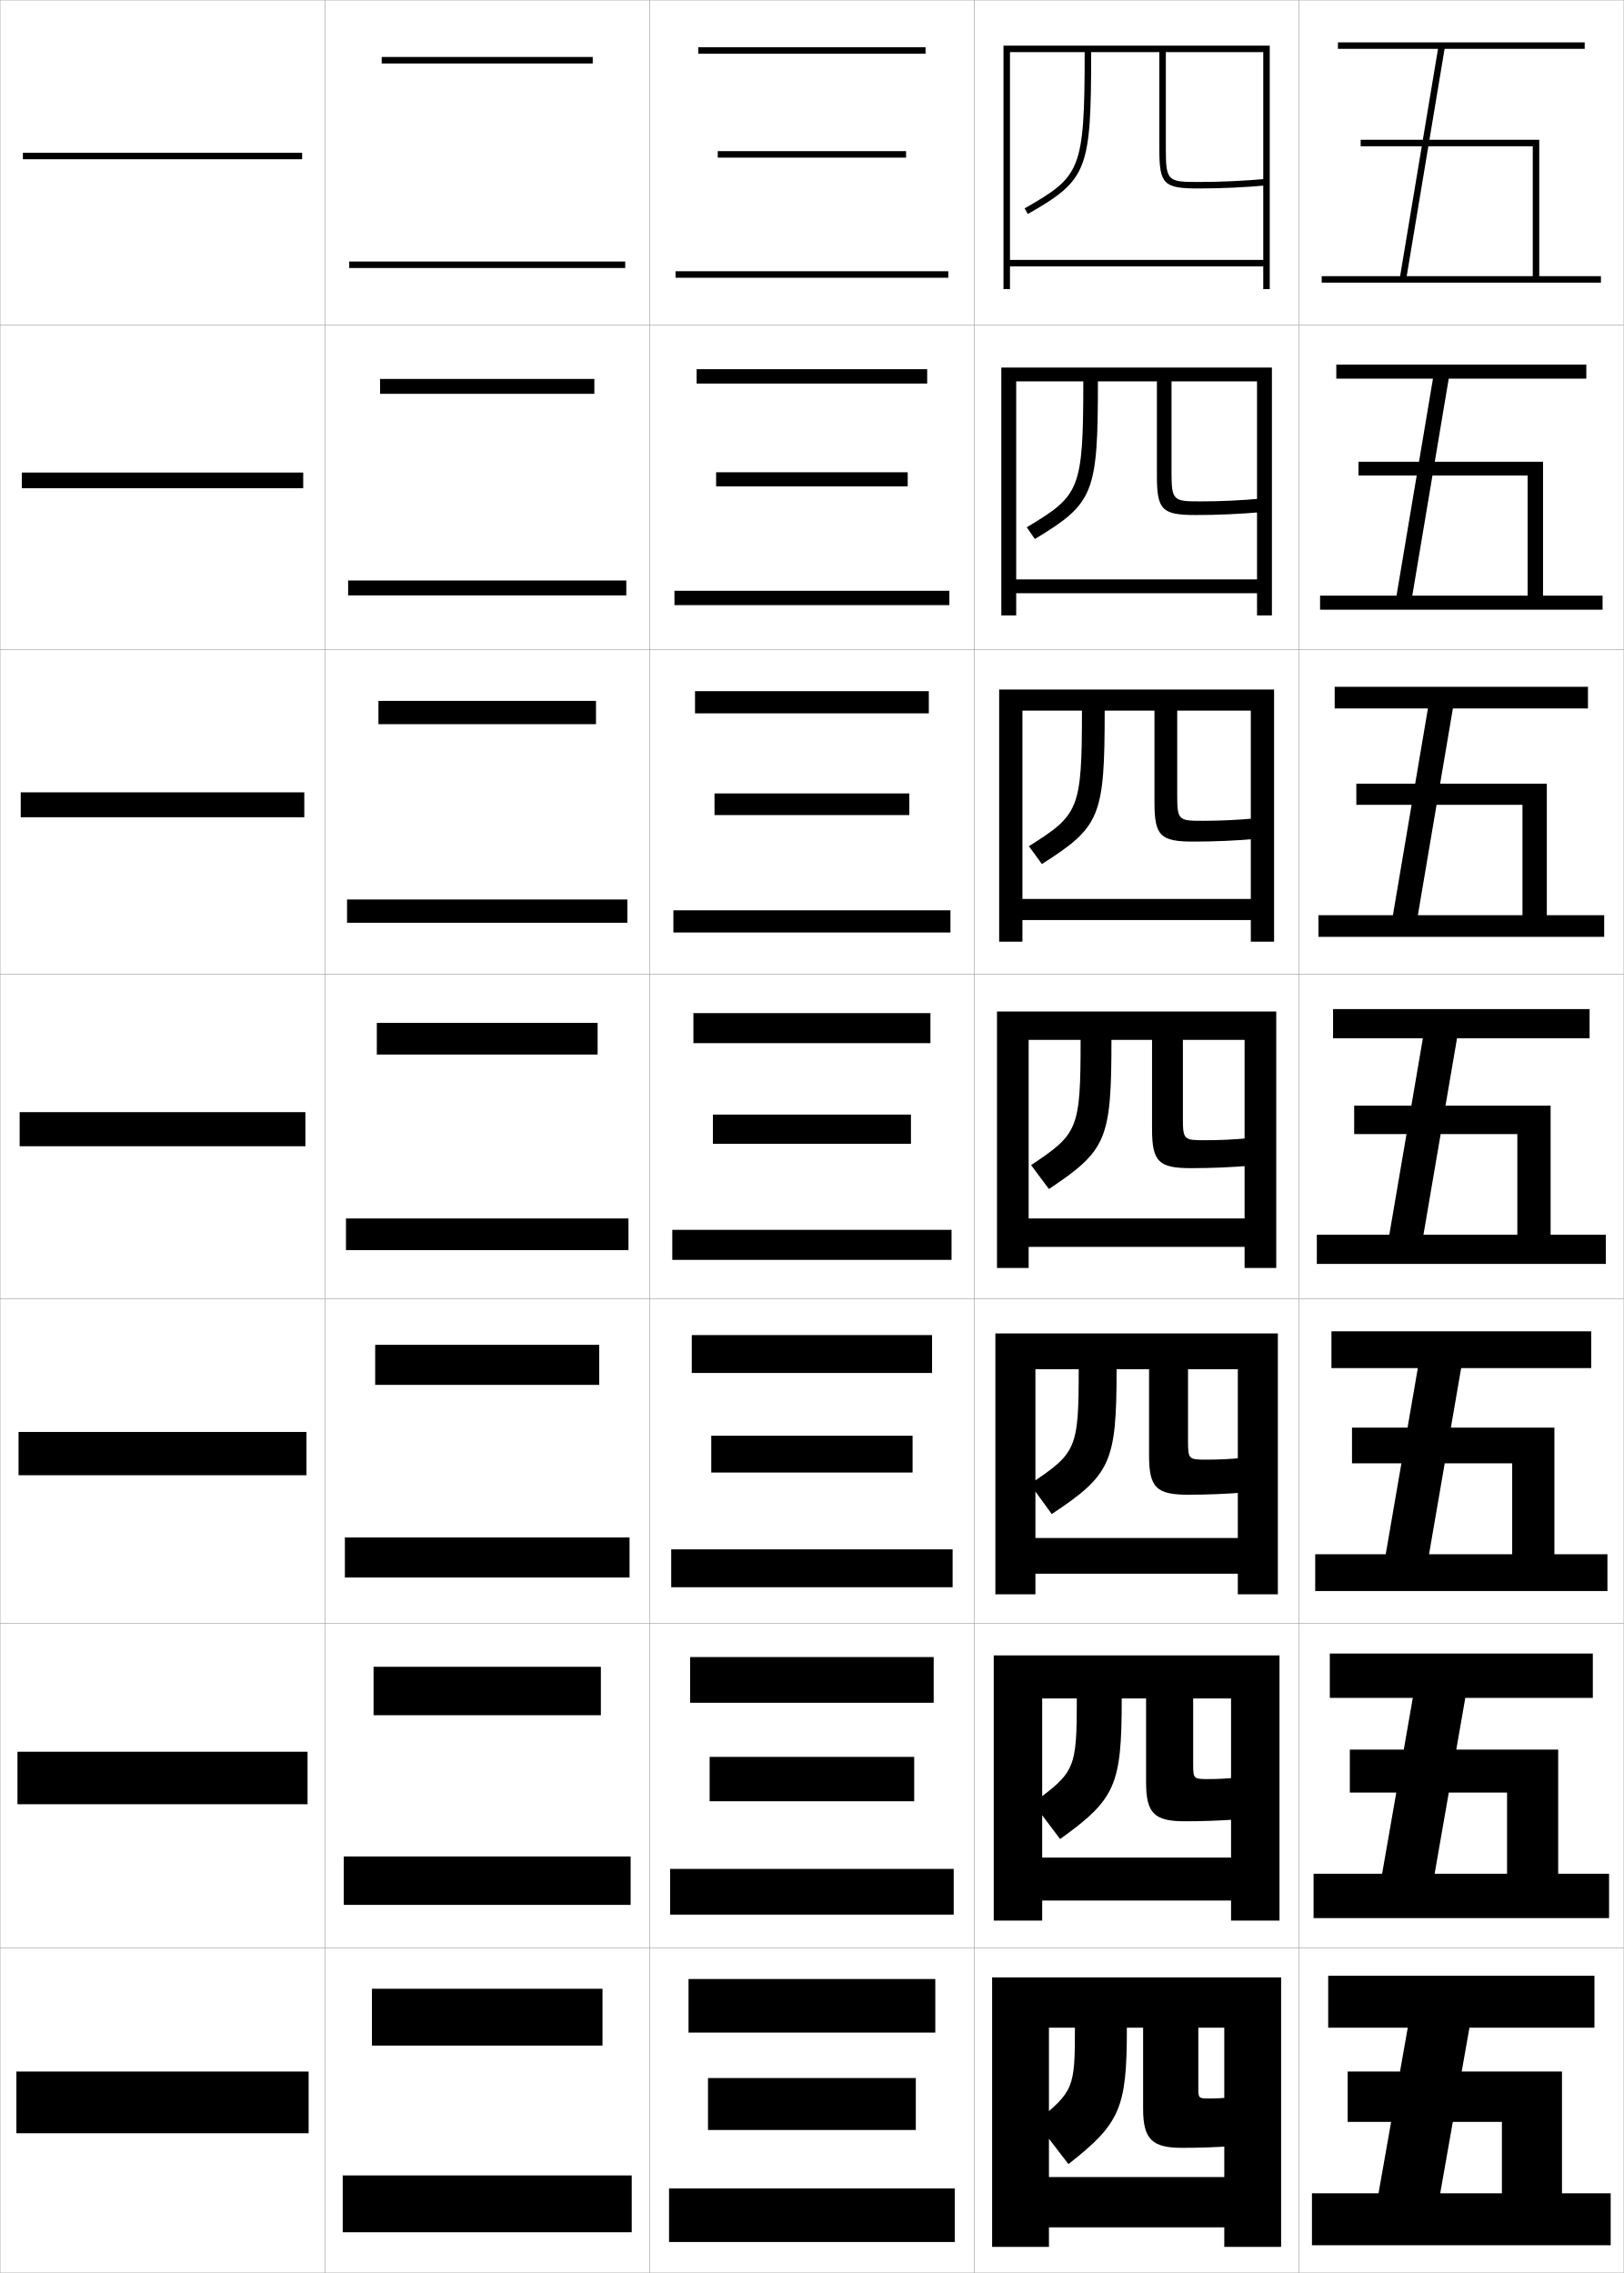
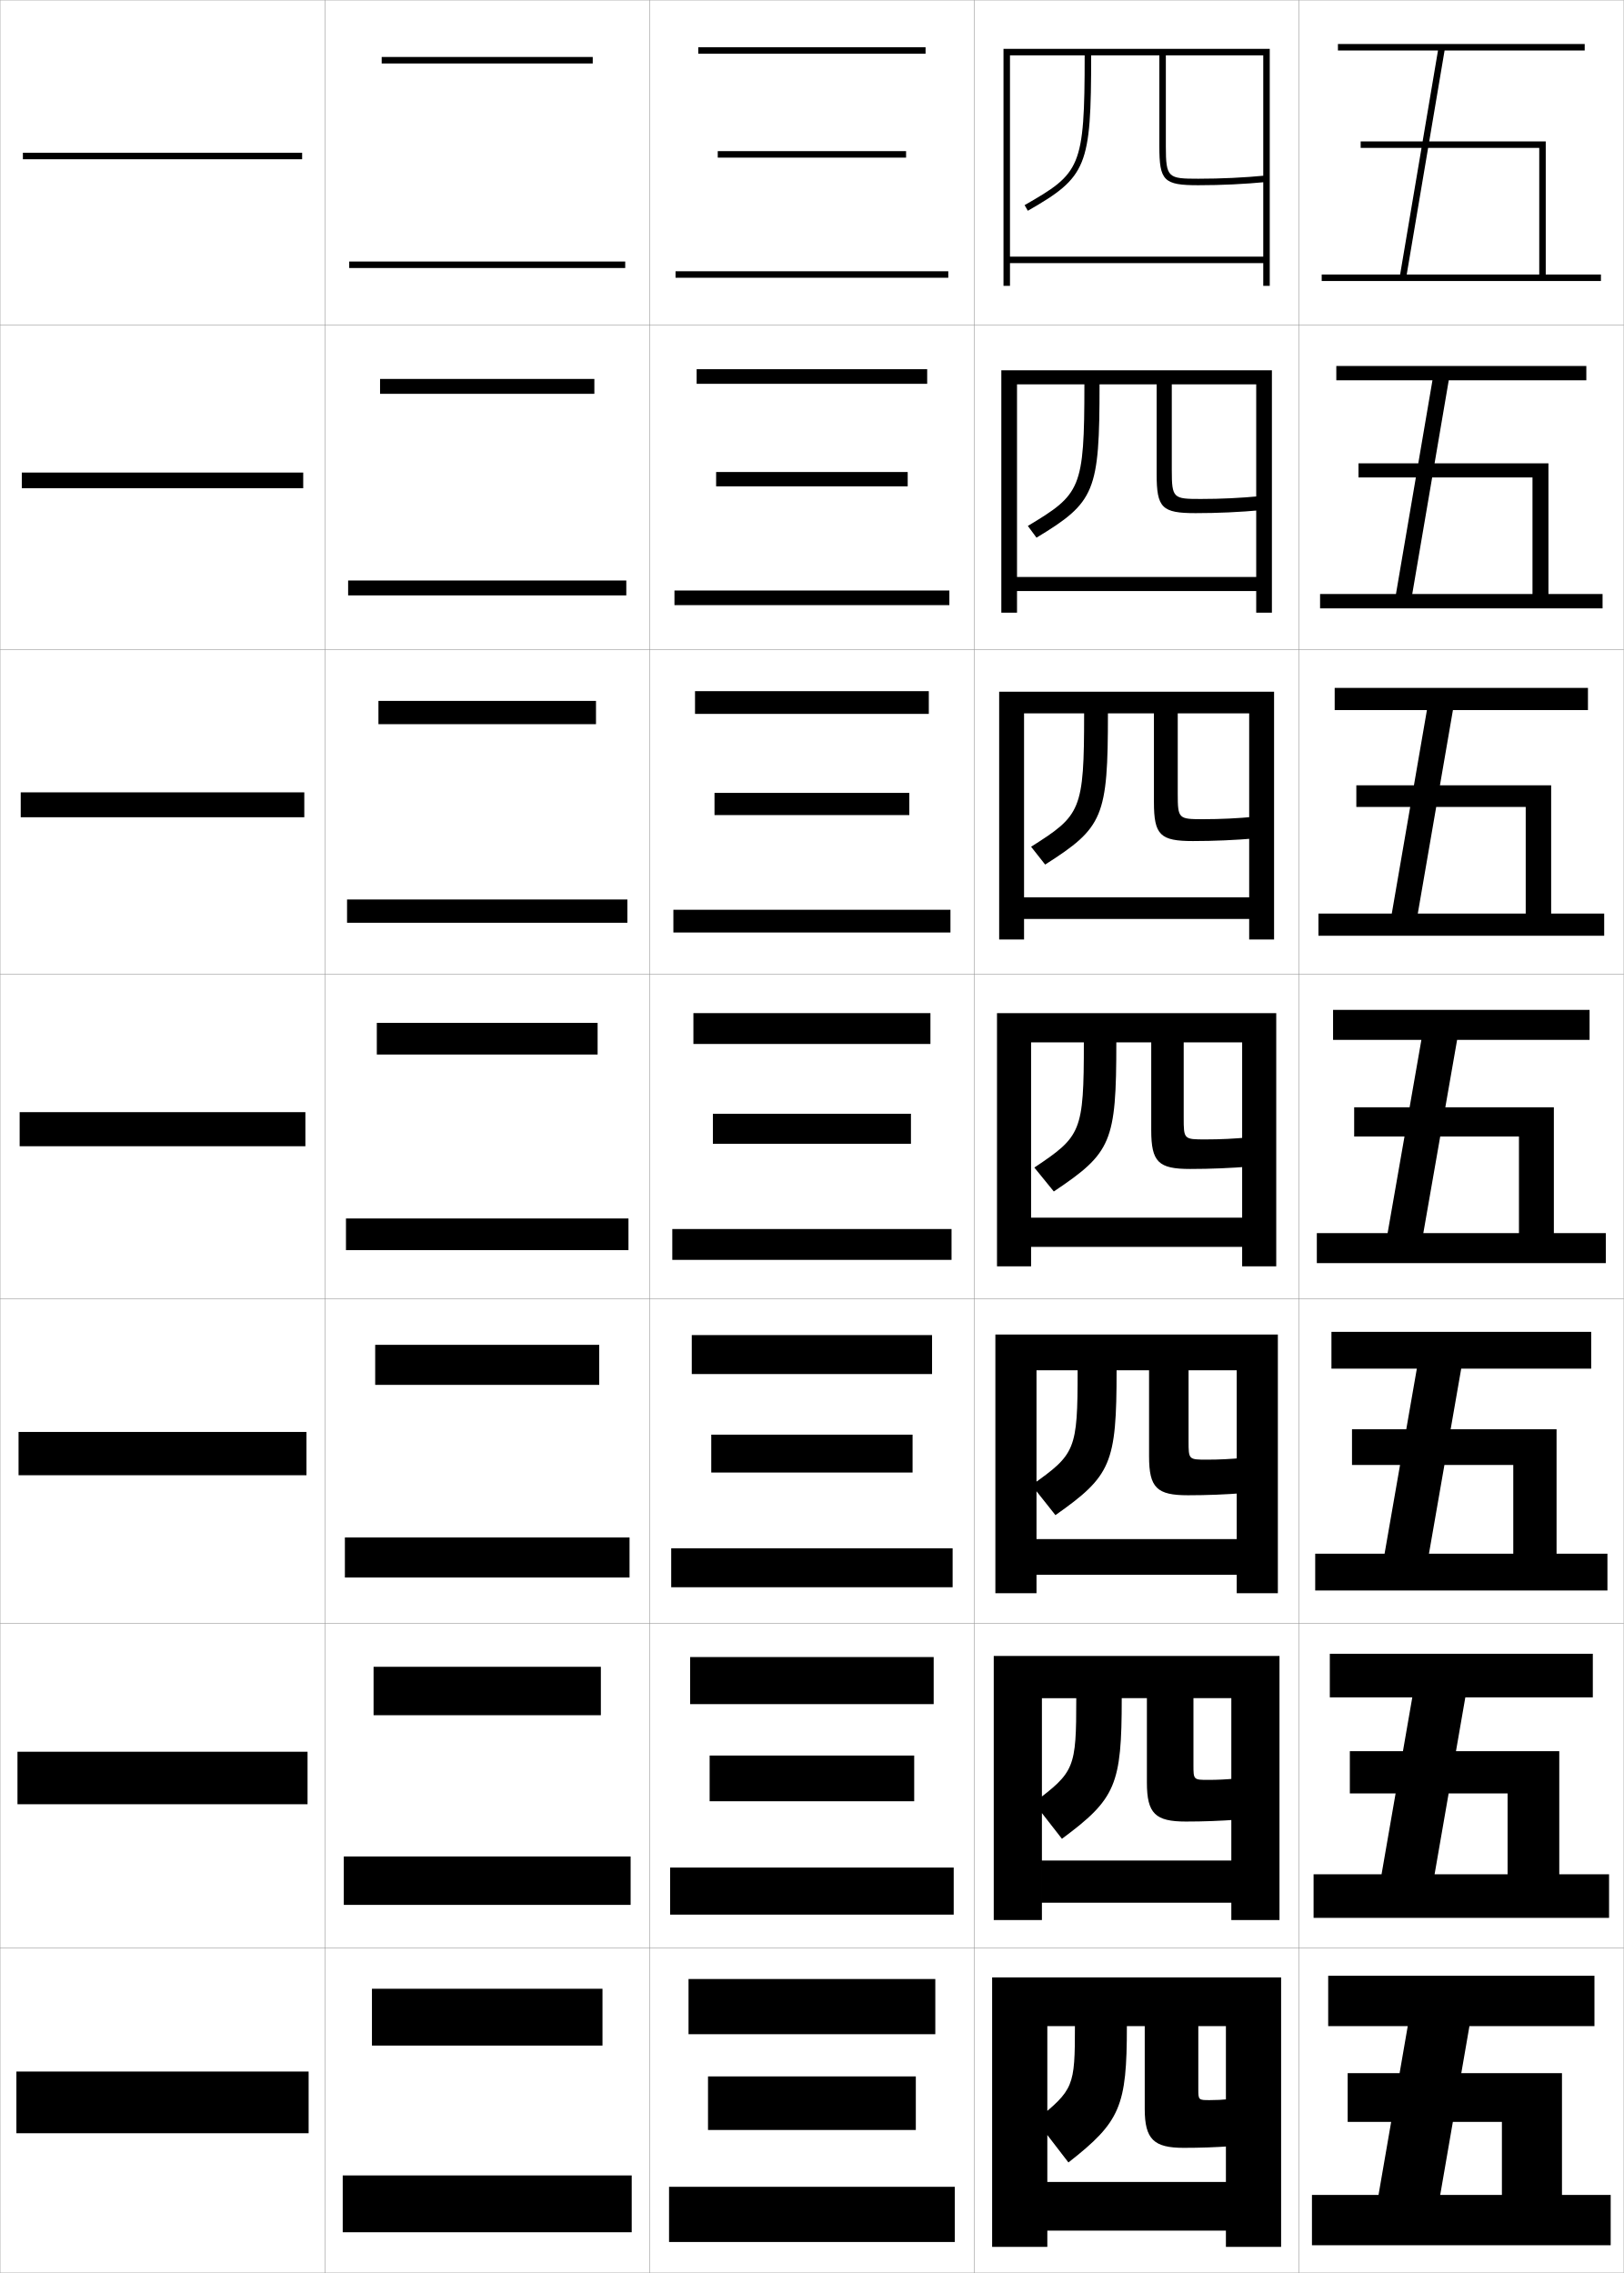
<svg xmlns="http://www.w3.org/2000/svg" width="500.1" height="700.1" viewBox="0 0 500.1 700.1" overflow="visible" enable-background="new 0 0 500.1 700.1" xml:space="preserve">
  <g id="glyphs">
    <g>
      <rect x="0.05" y="0.05" fill="none" stroke="#999999" stroke-width="0.1" width="100" height="100" />
      <rect x="400.05" y="0.05" fill="none" stroke="#999999" stroke-width="0.1" width="100" height="100" />
      <rect x="100.05" y="0.05" fill="none" stroke="#999999" stroke-width="0.1" width="100" height="100" />
      <rect x="200.05" y="0.05" fill="none" stroke="#999999" stroke-width="0.1" width="100" height="100" />
      <rect x="300.05" y="0.05" fill="none" stroke="#999999" stroke-width="0.1" width="100" height="100" />
      <rect x="0.05" y="100.05" fill="none" stroke="#999999" stroke-width="0.1" width="100" height="100" />
      <rect x="400.05" y="100.05" fill="none" stroke="#999999" stroke-width="0.1" width="100" height="100" />
      <rect x="100.05" y="100.05" fill="none" stroke="#999999" stroke-width="0.1" width="100" height="100" />
      <rect x="200.05" y="100.05" fill="none" stroke="#999999" stroke-width="0.1" width="100" height="100" />
      <rect x="300.05" y="100.05" fill="none" stroke="#999999" stroke-width="0.1" width="100" height="100" />
      <rect x="0.05" y="200.05" fill="none" stroke="#999999" stroke-width="0.1" width="100" height="100" />
      <rect x="400.05" y="200.05" fill="none" stroke="#999999" stroke-width="0.1" width="100" height="100" />
      <rect x="100.05" y="200.05" fill="none" stroke="#999999" stroke-width="0.1" width="100" height="100" />
      <rect x="200.05" y="200.05" fill="none" stroke="#999999" stroke-width="0.1" width="100" height="100" />
      <rect x="300.05" y="200.05" fill="none" stroke="#999999" stroke-width="0.1" width="100" height="100" />
      <rect x="0.05" y="300.05" fill="none" stroke="#999999" stroke-width="0.1" width="100" height="100" />
      <rect x="400.05" y="300.05" fill="none" stroke="#999999" stroke-width="0.1" width="100" height="100" />
      <rect x="100.05" y="300.05" fill="none" stroke="#999999" stroke-width="0.1" width="100" height="100" />
      <rect x="200.05" y="300.05" fill="none" stroke="#999999" stroke-width="0.1" width="100" height="100" />
      <rect x="300.05" y="300.05" fill="none" stroke="#999999" stroke-width="0.1" width="100" height="100" />
      <rect x="0.05" y="400.05" fill="none" stroke="#999999" stroke-width="0.1" width="100" height="100" />
      <rect x="400.05" y="400.05" fill="none" stroke="#999999" stroke-width="0.1" width="100" height="100" />
      <rect x="100.05" y="400.05" fill="none" stroke="#999999" stroke-width="0.1" width="100" height="100" />
      <rect x="200.05" y="400.05" fill="none" stroke="#999999" stroke-width="0.1" width="100" height="100" />
      <rect x="300.05" y="400.05" fill="none" stroke="#999999" stroke-width="0.1" width="100" height="100" />
      <rect x="0.05" y="500.05" fill="none" stroke="#999999" stroke-width="0.1" width="100" height="100" />
      <rect x="400.05" y="500.05" fill="none" stroke="#999999" stroke-width="0.1" width="100" height="100" />
      <rect x="100.05" y="500.05" fill="none" stroke="#999999" stroke-width="0.1" width="100" height="100" />
      <rect x="200.05" y="500.05" fill="none" stroke="#999999" stroke-width="0.1" width="100" height="100" />
      <rect x="300.05" y="500.05" fill="none" stroke="#999999" stroke-width="0.1" width="100" height="100" />
      <rect x="0.05" y="600.05" fill="none" stroke="#999999" stroke-width="0.1" width="100" height="100" />
      <rect x="400.05" y="600.05" fill="none" stroke="#999999" stroke-width="0.1" width="100" height="100" />
      <rect x="100.05" y="600.05" fill="none" stroke="#999999" stroke-width="0.1" width="100" height="100" />
      <rect x="200.05" y="600.05" fill="none" stroke="#999999" stroke-width="0.1" width="100" height="100" />
      <rect x="300.05" y="600.05" fill="none" stroke="#999999" stroke-width="0.1" width="100" height="100" />
    </g>
    <g>
      <rect x="7.05" y="47.05" width="86" height="2" />
-       <rect x="6.716" y="145.55" width="86.667" height="4.833" />
+       <rect x="6.716" y="145.549" width="86.667" height="4.834" />
      <rect x="6.383" y="244.05" width="87.333" height="7.667" />
      <rect x="6.05" y="342.55" width="88" height="10.5" />
      <rect x="5.716" y="441.05" width="88.667" height="13.333" />
      <rect x="5.383" y="539.55" width="89.333" height="16.167" />
      <rect x="5.05" y="638.05" width="90" height="19" />
    </g>
    <g>
      <rect x="107.55" y="80.55" width="85" height="2" />
-       <rect x="107.216" y="178.799" width="85.667" height="4.583" />
+       <rect x="107.216" y="178.8" width="85.667" height="4.583" />
      <rect x="106.883" y="277.05" width="86.333" height="7.167" />
      <rect x="106.55" y="375.3" width="87" height="9.75" />
      <rect x="106.216" y="473.55" width="87.667" height="12.333" />
      <rect x="105.883" y="571.8" width="88.333" height="14.917" />
      <rect x="105.55" y="670.05" width="89" height="17.5" />
    </g>
    <g>
      <rect x="117.55" y="17.55" width="65" height="2" />
      <rect x="117.049" y="116.716" width="66" height="4.583" />
      <rect x="116.55" y="215.883" width="67" height="7.167" />
      <rect x="116.05" y="315.05" width="68" height="9.75" />
      <rect x="115.549" y="414.216" width="69" height="12.334" />
      <rect x="115.05" y="513.383" width="70" height="14.917" />
      <rect x="114.55" y="612.55" width="71" height="17.5" />
    </g>
    <g>
      <rect x="208.05" y="83.55" width="84" height="2" />
-       <rect x="207.716" y="181.966" width="84.667" height="4.417" />
-       <rect x="207.383" y="280.383" width="85.333" height="6.833" />
-       <rect x="207.05" y="378.8" width="86" height="9.25" />
-       <rect x="206.716" y="477.216" width="86.667" height="11.667" />
-       <rect x="206.383" y="575.633" width="87.333" height="14.084" />
-       <rect x="206.05" y="674.05" width="88" height="16.5" />
+       <rect x="207.716" y="181.883" width="84.667" height="4.5" />
+       <rect x="207.383" y="280.216" width="85.333" height="7" />
+       <rect x="207.05" y="378.55" width="86" height="9.5" />
+       <rect x="206.716" y="476.883" width="86.667" height="12" />
+       <rect x="206.383" y="575.217" width="87.333" height="14.5" />
+       <rect x="206.05" y="673.55" width="88" height="17" />
    </g>
    <g>
      <rect x="215.05" y="14.55" width="70" height="2" />
-       <rect x="214.549" y="113.716" width="71" height="4.417" />
-       <rect x="214.05" y="212.883" width="72" height="6.833" />
-       <rect x="213.55" y="312.05" width="73" height="9.25" />
-       <rect x="213.049" y="411.216" width="74" height="11.667" />
-       <rect x="212.55" y="510.383" width="75" height="14.084" />
-       <rect x="212.05" y="609.55" width="76" height="16.5" />
+       <rect x="214.549" y="113.716" width="71" height="4.5" />
+       <rect x="214.05" y="212.883" width="72" height="7" />
+       <rect x="213.55" y="312.05" width="73" height="9.5" />
+       <rect x="213.049" y="411.216" width="74" height="12" />
+       <rect x="212.55" y="510.383" width="75" height="14.5" />
+       <rect x="212.05" y="609.55" width="76" height="17" />
    </g>
    <g>
      <rect x="221.05" y="46.55" width="58" height="2" />
-       <rect x="220.549" y="145.466" width="59" height="4.333" />
-       <rect x="220.05" y="244.383" width="60" height="6.667" />
-       <rect x="219.55" y="343.3" width="61" height="9" />
-       <rect x="219.049" y="442.217" width="62" height="11.333" />
-       <rect x="218.55" y="541.133" width="63" height="13.667" />
-       <rect x="218.05" y="640.05" width="64" height="16" />
+       <rect x="220.549" y="145.383" width="59" height="4.417" />
+       <rect x="220.05" y="244.216" width="60" height="6.833" />
+       <rect x="219.55" y="343.05" width="61" height="9.25" />
+       <rect x="219.049" y="441.883" width="62" height="11.667" />
+       <rect x="218.55" y="540.717" width="63" height="14.083" />
+       <rect x="218.05" y="639.55" width="64" height="16.5" />
    </g>
    <g>
-       <path d="M357.05,46.05c0,10.654,1.346,12,12,12c7.07,0,14.536-0.347,21.593-1.004      l-0.186-1.991c-6.996,0.651-14.398,0.996-21.407,0.996c-9.295,0-10-0.232-10-10v-30h30      v73h2v-75h-82v75h2v-7h78v-2h-78v-64h23c0,36.665-1.304,38.284-18.497,48.132l0.994,1.735      c18.409-10.545,19.503-13.342,19.503-49.868h21V46.05z" />
-       <path d="M308.383,113.216v76.333h4.583v-6.833h74.167v-4.25h-74.167v-61h20.667      c0,33.661-1.145,35.165-17.414,44.944l2.495,3.612      c18.197-11,19.419-13.946,19.419-48.557h18.167v29.167c0,10.446,1.593,12,12,12      c6.777,0,13.782-0.317,20.494-0.92l-0.238-4.16      c-6.181,0.579-12.663,0.88-18.84,0.88c-8.324,0-8.916-0.198-8.916-8.917      v-28.05h26.333v72.084h4.584v-76.333H308.383z" />
-       <path d="M307.717,212.383v77.667h7.166v-6.667h70.334v-6.5h-70.334v-58h18.334      c0,30.656-0.987,32.045-16.331,41.755l3.995,5.49      c17.986-11.453,19.336-14.551,19.336-47.245h15.333v28.333c0,10.237,1.839,12,12,12      c6.484,0,13.029-0.288,19.396-0.836l-0.291-6.328      c-5.364,0.505-10.927,0.763-16.271,0.763c-7.354,0-7.833-0.162-7.833-7.833      v-26.1h22.667v71.167h7.166v-77.667H307.717z" />
-       <path d="M307.05,311.55v79h9.75v-6.5h66.5v-8.75h-66.5v-55h16      c0,27.651-0.828,28.926-15.248,38.566l5.496,7.367      c17.775-11.907,19.252-15.155,19.252-45.934h12.5v27.5c0,10.028,2.086,12,12,12      c6.191,0,12.276-0.258,18.297-0.752l-0.344-8.496      c-4.549,0.433-9.191,0.647-13.703,0.647c-6.385,0-6.75-0.127-6.75-6.75v-24.149h19v70.25      h9.75v-79H307.05z" />
+       <path d="M377.55,672.05h-55v15h55v5h17v-83h-89v83h17v-68h8.5c0,18.638-0.352,19.568-12,29l10,13      c16.029-12.525,18-17.32,18-42h5.5v25.5c0,9.401,2.825,12,12,12c5.141,0,9.799-0.17,14.5-0.5      l-0.5-14.5c-2.103,0.214-3.984,0.3-6,0.3c-3.474,0-3.5-0.023-3.5-3.5v-19.3h8.5      V672.05z" />
+       <path d="M306.05,510.05v81.334h14.834v-68.334h10.582      c0,21.643-0.51,22.688-13.082,32.189l8.666,11.121      c16.611-12.318,18.416-16.598,18.416-43.311h7.75v26c0,9.566,2.621,12,12,12      c5.492,0,10.709-0.203,15.85-0.584l-0.447-12.666      c-2.918,0.287-5.637,0.416-8.484,0.416c-4.557,0-4.584-0.021-4.584-4.583      v-20.583h11.666v50h-58.332v13h58.332v5.334h14.834v-81.334H306.05z" />
+       <path d="M306.55,411.05v79.667h12.667v-68.667h12.666      c0,24.646-0.669,25.807-14.165,35.378l7.331,9.244      c17.193-12.113,18.834-15.877,18.834-44.622h10v26.5c0,9.732,2.416,12,12,12      c5.842,0,11.617-0.235,17.198-0.668l-0.396-10.831      c-3.733,0.36-7.289,0.532-10.969,0.532c-5.64,0-5.667-0.021-5.667-5.667      v-21.866h14.833v52h-61.666v11h61.666v5.667h12.667v-79.667H306.55z" />
    </g>
    <g>
-       <path d="M306.55,410.716v80.334h12.333v-6.334h62.333v-11h-62.333v-52h13.333      c0,24.647-0.709,25.807-15.015,35.378l6.716,9.245      c18.227-12.113,19.966-15.877,19.966-44.623h10v26.667c0,9.819,2.332,12,12,12      c5.899,0,11.523-0.228,17.198-0.668l-0.396-10.664      c-3.732,0.36-7.455,0.531-11.135,0.531c-5.414,0-5.667-0.092-5.667-5.666v-22.2      h15.333v69.334h12.334v-80.334H306.55z" />
-       <path d="M306.05,509.883v81.667h14.916v-6.167h58.167v-13.25h-58.167v-49h10.667      c0,21.643-0.53,22.687-13.507,32.188l8.357,11.123      c17.128-12.319,18.982-16.599,18.982-43.312h7.5v25.833c0,9.611,2.579,12,12,12      c5.607,0,10.771-0.197,16.1-0.584l-0.448-12.832      c-2.917,0.287-5.72,0.416-8.567,0.416c-4.443,0-4.584-0.058-4.584-4.583v-20.25      h11.667v68.417h14.917v-81.667H306.05z" />
-       <path d="M372.55,646.35c-3.474,0-3.5-0.023-3.5-3.5v-18.3h8v67.5h17.5v-83h-89v83h17.5v-6h54v-15.5h-54      v-46h8c0,18.638-0.352,19.567-12,29l10,13c16.029-12.525,18-17.32,18-42h5v25      c0,9.401,2.825,12,12,12c5.313,0,10.017-0.168,15-0.5l-0.5-15      C376.447,646.264,374.565,646.35,372.55,646.35z" />
+       <path d="M389.05,17.05v62h-78v2h78v7h2v-73h-82v73h2v-71h23c0,34.713-1.304,36.285-18.497,46.132      l0.994,1.735c18.228-10.439,19.503-13.571,19.503-47.868h21v28      c0,10.654,1.346,12,12,12c7.099,0,14.196-0.338,21.096-1.005l-0.191-1.99      c-6.837,0.66-13.87,0.995-20.904,0.995c-9.295,0-10-0.232-10-10v-28H389.05z" />
+       <path d="M308.383,114.049v74.667h4.833v-70.333h20.75      c0,32.359-1.145,33.832-17.414,43.61l2.662,3.613      c18.076-10.929,19.419-14.1,19.419-47.223h17.584v27.667c0,10.403,1.634,12,12,12      c6.796,0,13.639-0.314,20.245-0.92l-0.242-4.325      c-6.074,0.584-12.227,0.879-18.42,0.879c-8.438,0-8.917-0.162-8.917-8.917      v-26.383h26v59.333h-73.667v4.333h73.667v6.667h4.833v-74.667H308.383z" />
+       <path d="M307.717,213.05v76.333h7.666v-69.667h18.5      c0,30.005-0.986,31.379-16.331,41.088l4.329,5.49      c17.926-11.417,19.336-14.627,19.336-46.578h14.166v27.333c0,10.15,1.923,12,12,12      c6.494,0,13.083-0.291,19.396-0.836l-0.293-6.661      c-5.312,0.508-10.584,0.763-15.937,0.763c-7.579,0-7.833-0.091-7.833-7.833      v-24.767h22v56.667h-69.334v6.667h69.334v6.333h7.666v-76.333H307.717z" />
+       <path d="M317.55,321.05h16.25c0,27.651-0.828,28.926-15.248,38.566l5.996,7.367      c17.775-11.907,19.252-15.156,19.252-45.934h10.75v27c0,9.898,2.211,12,12,12      c6.191,0,12.525-0.268,18.547-0.752l-0.344-8.996      c-4.549,0.433-8.941,0.647-13.453,0.647c-6.722,0-6.75-0.021-6.75-6.75v-23.149h18v54h-65v9      h65v6h10.5v-78h-86v78h10.5V321.05z" />
    </g>
    <g>
-       <polygon points="433.23,85.05 444.896,15.05 488.05,15.05 488.05,13.05       412.05,13.05 412.05,15.05 442.869,15.05 431.203,85.05 407.05,85.05       407.05,87.05 493.05,87.05 493.05,85.05 474.05,85.05 474.05,43.05       419.05,43.05 419.05,45.05 472.05,45.05 472.05,85.05 " />
-       <polygon points="411.55,112.299 488.55,112.299 488.55,116.633 446.172,116.633       434.95,183.466 470.467,183.466 470.467,146.466 418.383,146.466 418.383,142.216       475.216,142.216 475.216,183.466 493.55,183.466 493.55,187.8 406.55,187.8       406.55,183.466 430.094,183.466 441.315,116.633 411.55,116.633 " />
-       <polygon points="411.05,211.55 489.05,211.55 489.05,218.216 447.448,218.216       436.67,281.883 468.883,281.883 468.883,247.883 417.717,247.883 417.717,241.383       476.383,241.383 476.383,281.883 494.05,281.883 494.05,288.55 406.05,288.55       406.05,281.883 428.985,281.883 439.763,218.216 411.05,218.216 " />
-       <polygon points="410.55,310.8 489.55,310.8 489.55,319.8 448.724,319.8       438.39,380.3 467.3,380.3 467.3,349.3 417.05,349.3 417.05,340.55       477.55,340.55 477.55,380.3 494.55,380.3 494.55,389.3 405.55,389.3       405.55,380.3 427.876,380.3 438.21,319.8 410.55,319.8 " />
-       <polygon points="410.05,410.05 490.05,410.05 490.05,421.383 449.999,421.383       440.109,478.716 465.716,478.716 465.716,450.717 416.383,450.717 416.383,439.716       478.716,439.716 478.716,478.716 495.05,478.716 495.05,490.05 405.05,490.05       405.05,478.716 426.768,478.716 436.656,421.383 410.05,421.383 " />
-       <polygon points="409.55,509.3 490.55,509.3 490.55,522.967 451.274,522.967       441.83,577.133 464.133,577.133 464.133,552.133 415.717,552.133 415.717,538.883       479.883,538.883 479.883,577.133 495.55,577.133 495.55,590.8 404.55,590.8       404.55,577.133 425.658,577.133 435.104,522.967 409.55,522.967 " />
-       <polygon points="424.55,675.55 433.55,624.55 409.05,624.55 409.05,608.55       491.05,608.55 491.05,624.55 452.55,624.55 443.55,675.55 462.55,675.55       462.55,653.55 415.05,653.55 415.05,638.05 481.05,638.05 481.05,675.55       496.05,675.55 496.05,691.55 404.05,691.55 404.05,675.55 " />
+       <polygon points="433.233,84.55 444.896,15.55 488.05,15.55 488.05,13.55       412.05,13.55 412.05,15.55 442.866,15.55 431.204,84.55 407.05,84.55       407.05,86.55 493.05,86.55 493.05,84.55 476.05,84.55 476.05,43.55       419.05,43.55 419.05,45.55 474.05,45.55 474.05,84.55 " />
+       <polygon points="411.55,112.716 488.55,112.716 488.55,117.133 446.18,117.133       434.938,182.966 471.967,182.966 471.967,147.05 418.383,147.05 418.383,142.716       476.883,142.716 476.883,182.966 493.55,182.966 493.55,187.383 406.55,187.383       406.55,182.966 429.919,182.966 441.161,117.133 411.55,117.133 " />
+       <polygon points="411.05,211.883 489.05,211.883 489.05,218.716 447.465,218.716       436.645,281.383 469.883,281.383 469.883,248.55 417.717,248.55 417.717,241.883       477.717,241.883 477.717,281.383 494.05,281.383 494.05,288.216 406.05,288.216       406.05,281.383 428.635,281.383 439.455,218.716 411.05,218.716 " />
+       <polygon points="410.55,311.05 489.55,311.05 489.55,320.3 448.75,320.3       438.35,379.8 467.8,379.8 467.8,350.05 417.05,350.05 417.05,341.05       478.55,341.05 478.55,379.8 494.55,379.8 494.55,389.05 405.55,389.05       405.55,379.8 427.35,379.8 437.75,320.3 410.55,320.3 " />
+       <polygon points="410.05,410.216 490.05,410.216 490.05,421.55 450.017,421.55       440.083,478.55 466.05,478.55 466.05,451.216 416.383,451.216 416.383,440.216       479.383,440.216 479.383,478.55 495.05,478.55 495.05,489.883 405.05,489.883       405.05,478.55 426.416,478.55 436.35,421.55 410.05,421.55 " />
+       <polygon points="409.55,509.383 490.55,509.383 490.55,522.8 451.283,522.8       441.816,577.3 464.3,577.3 464.3,552.383 415.717,552.383 415.717,539.383       480.217,539.383 480.217,577.3 495.55,577.3 495.55,590.717 404.55,590.717       404.55,577.3 425.483,577.3 434.95,522.8 409.55,522.8 " />
+       <polygon points="424.55,676.05 433.55,624.05 409.05,624.05 409.05,608.55       491.05,608.55 491.05,624.05 452.55,624.05 443.55,676.05 462.55,676.05       462.55,653.55 415.05,653.55 415.05,638.55 481.05,638.55 481.05,676.05       496.05,676.05 496.05,691.55 404.05,691.55 404.05,676.05 " />
    </g>
  </g>
</svg>
